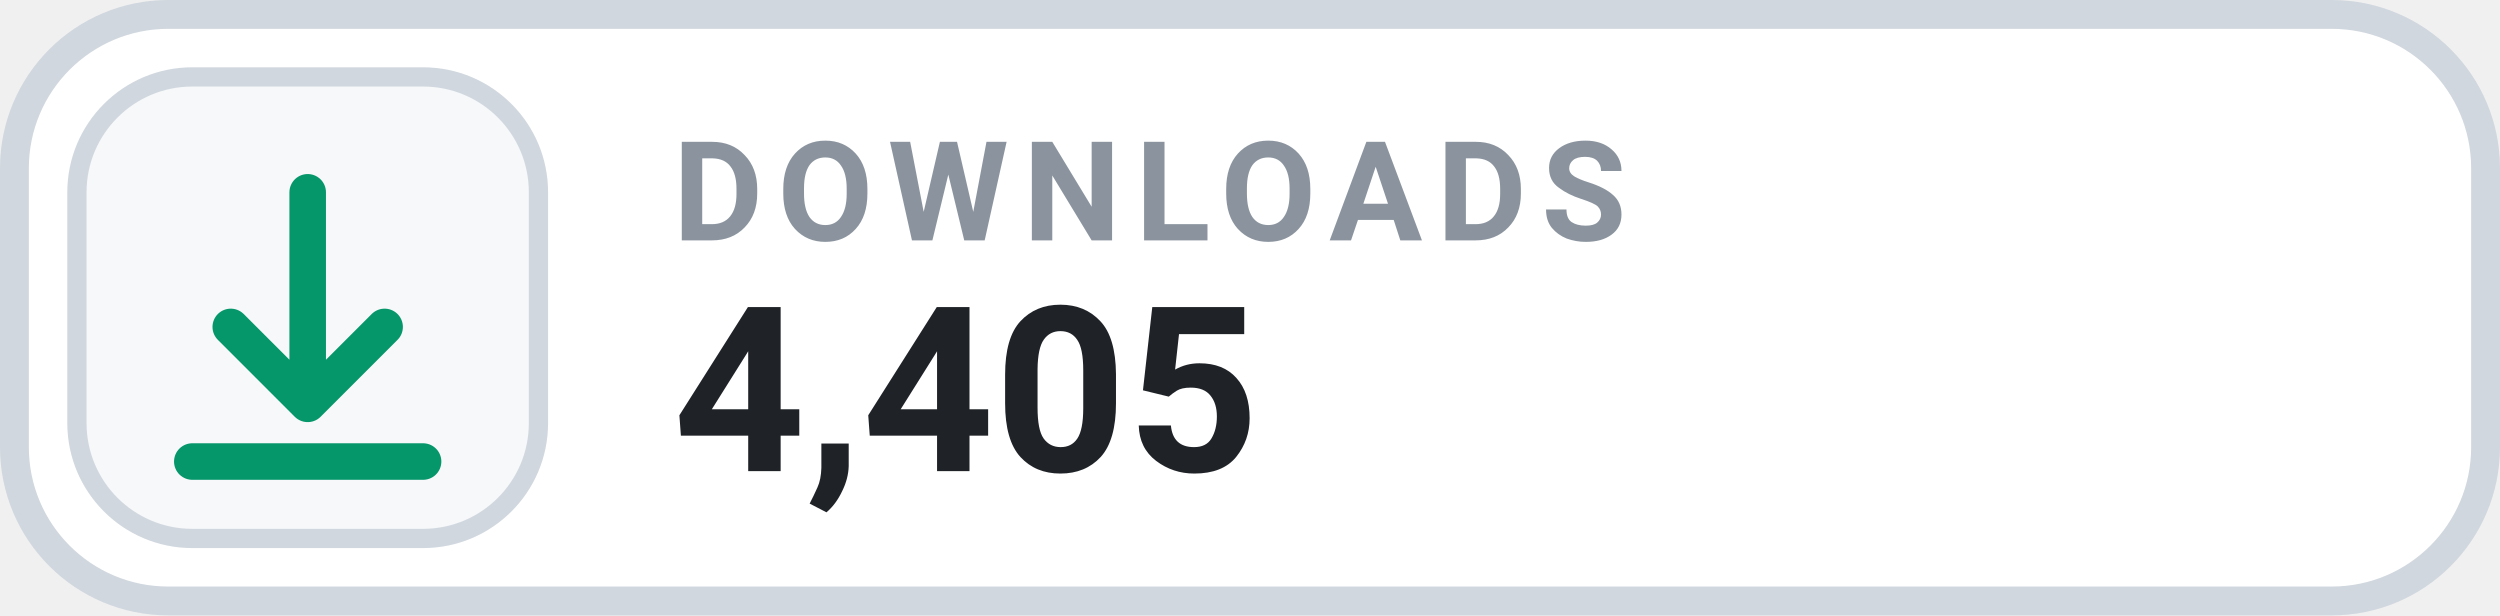
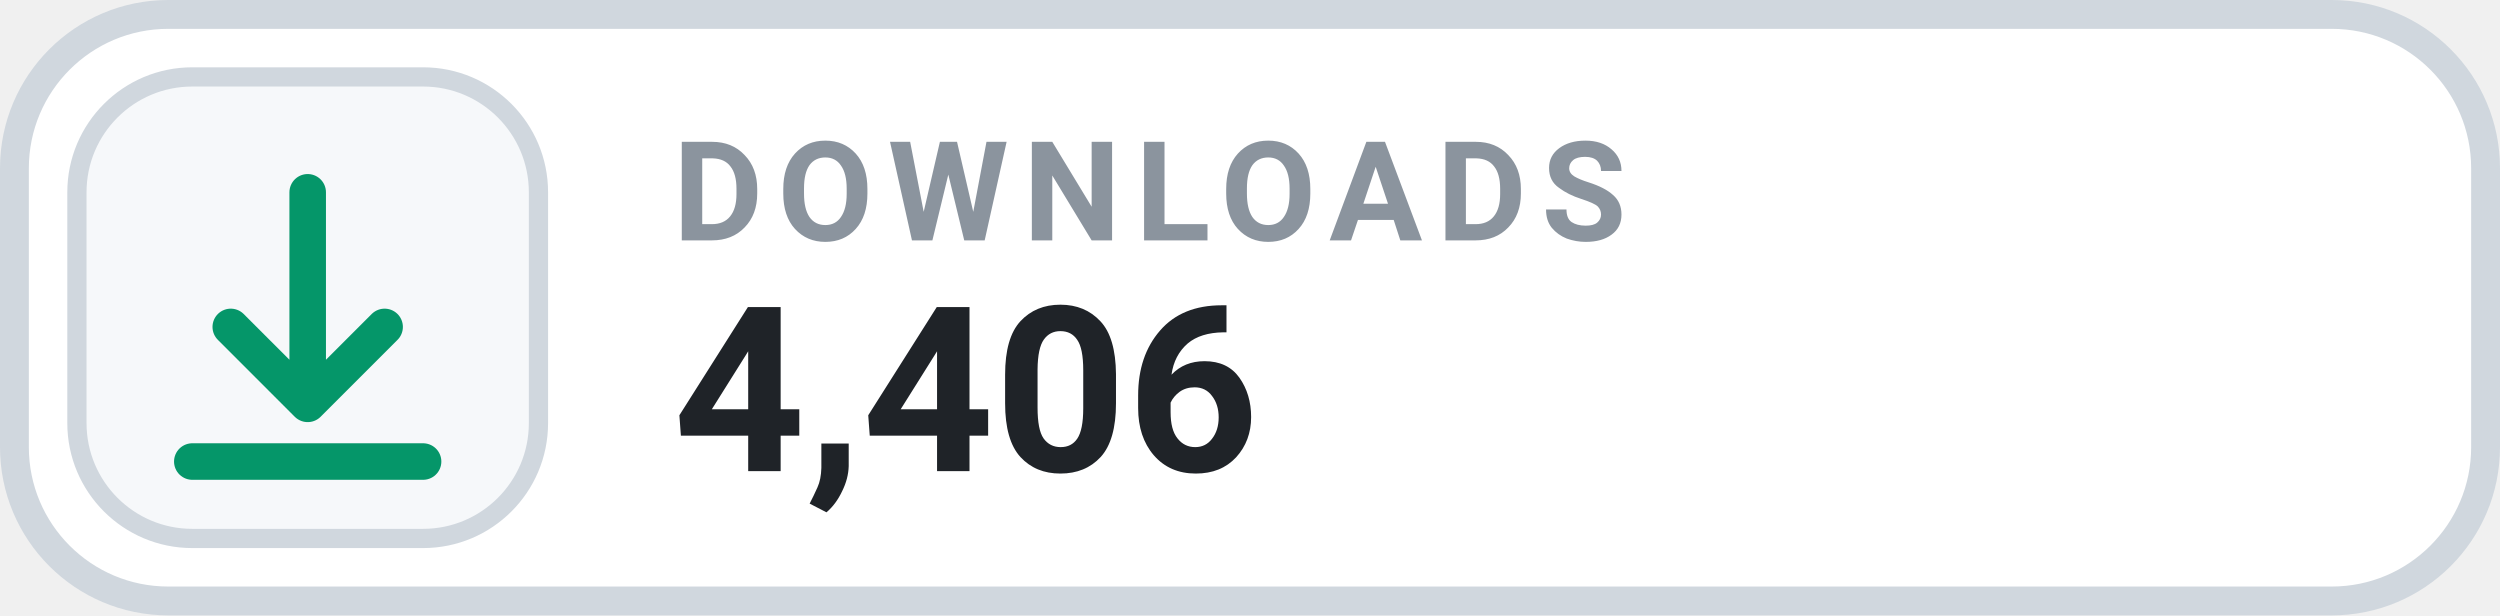
- <svg xmlns="http://www.w3.org/2000/svg" width="130" height="32" viewBox="0 0 130 32" role="img" aria-label="DOWNLOADS 4,405">
+ <svg xmlns="http://www.w3.org/2000/svg" width="130" height="32" viewBox="0 0 130 32" role="img" aria-label="DOWNLOADS 4,406">
  <rect x=".75" y=".75" width="128.5" height="30.5" rx="8" fill="#FFFFFF" stroke="#D0D7DE" stroke-width="1.5" />
  <rect x="4" y="4" width="24" height="24" rx="6" fill="#F6F8FA" stroke="#D0D7DE" stroke-width="1" />
  <g transform="translate(16 16)" style="color:#059669;">
    <path d="M0 -6 v11 m0 0 l4 -4 m-4 4 l-4 -4 M-6 8 h12" fill="none" stroke="currentColor" stroke-width="1.9" stroke-linecap="round" stroke-linejoin="round" />
  </g>
  <text x="35" y="12.5" fill="#8B949E" font-family="-apple-system,BlinkMacSystemFont,'Segoe UI',Roboto,Helvetica,Arial,sans-serif" font-size="7.2" font-weight="700" letter-spacing=".75">DOWNLOADS</text>
-   <text x="35" y="24.5" fill="#1F2328" font-family="-apple-system,BlinkMacSystemFont,'Segoe UI',Roboto,Helvetica,Arial,sans-serif" font-size="12" font-weight="700">4,405</text>
+   <text x="35" y="24.5" fill="#1F2328" font-family="-apple-system,BlinkMacSystemFont,'Segoe UI',Roboto,Helvetica,Arial,sans-serif" font-size="12" font-weight="700">4,406</text>
</svg>
